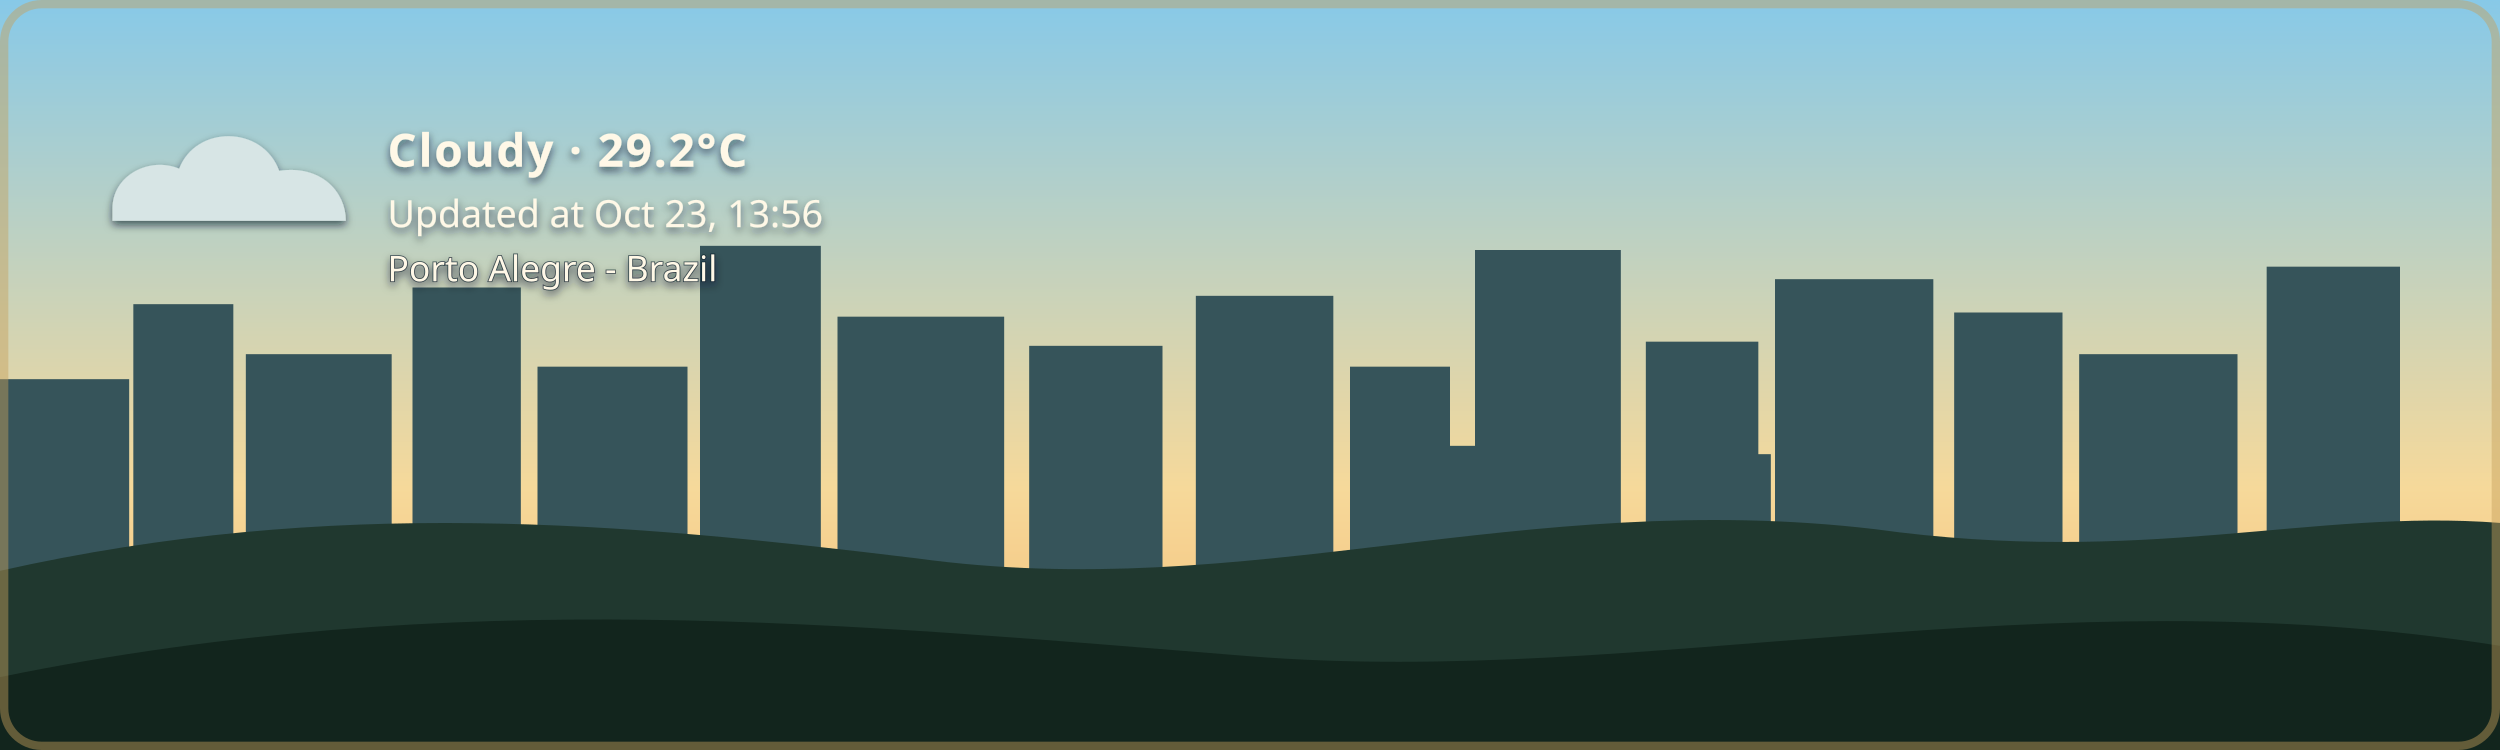
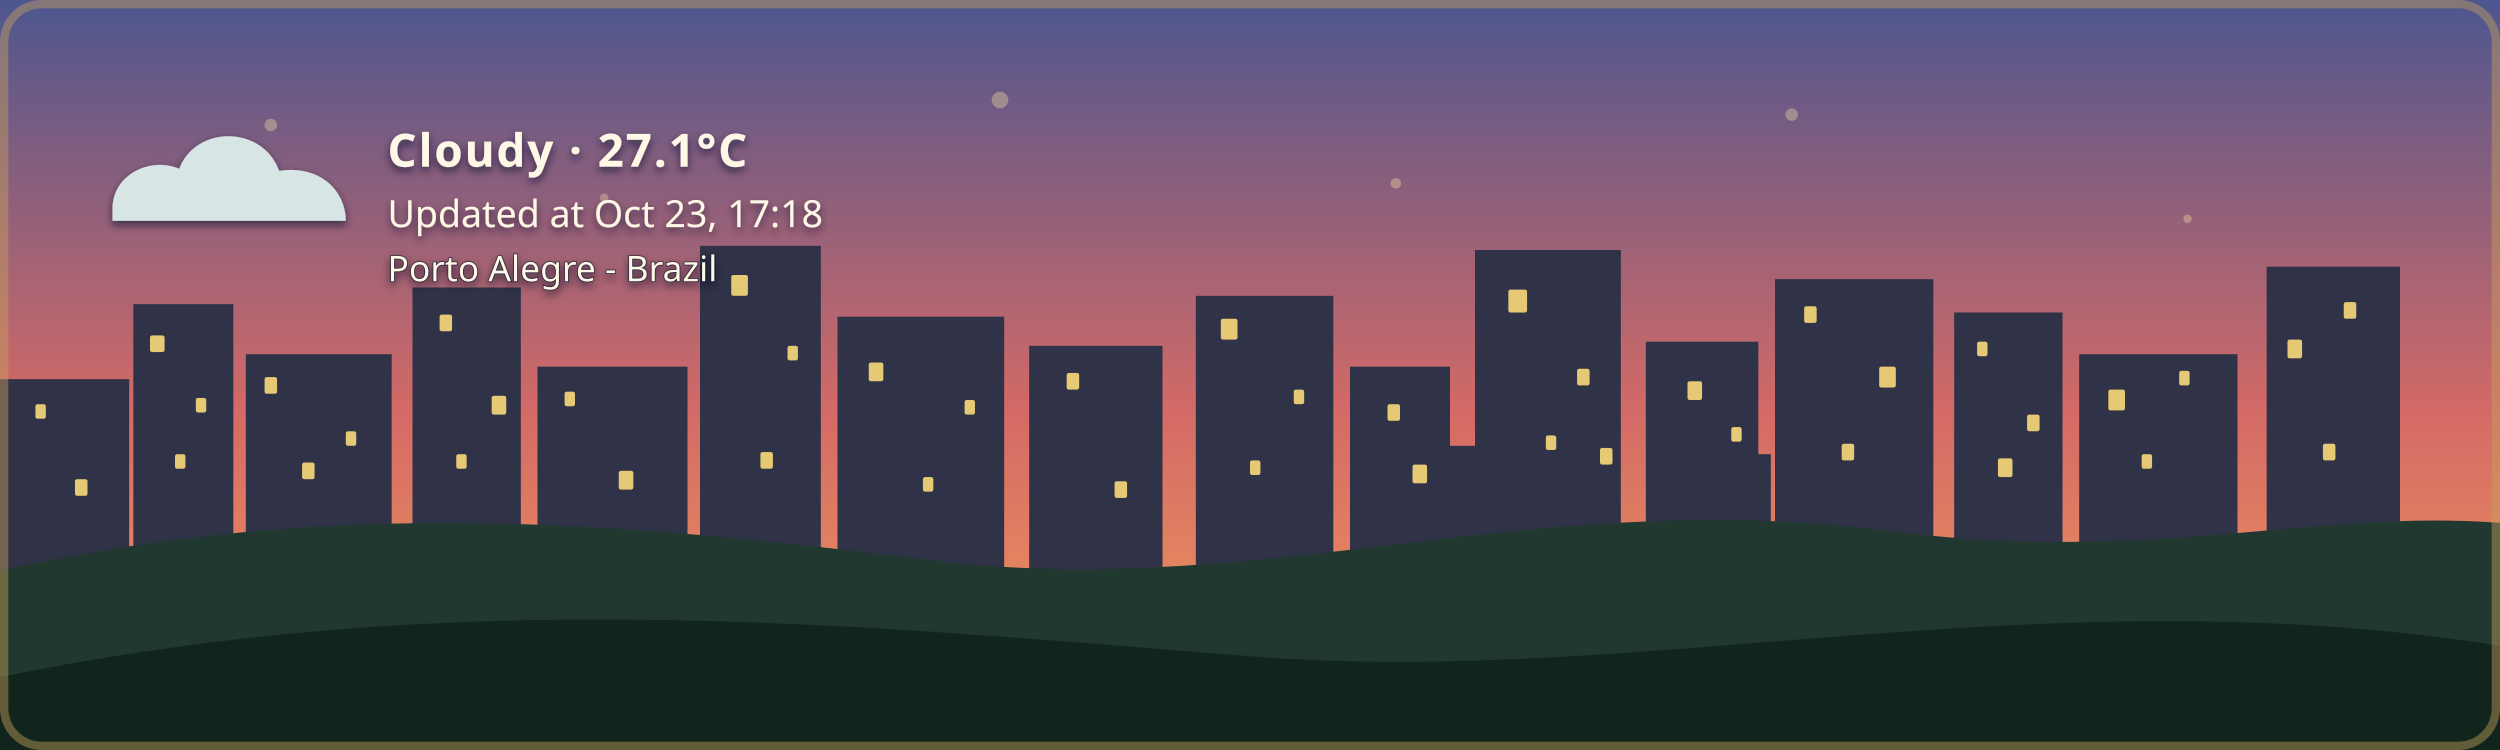
- <svg xmlns="http://www.w3.org/2000/svg" width="1200" height="360" viewBox="0 0 1200 360" role="img" aria-labelledby="title description" class="github-time-day weather-cloudy alert-none" data-temperature="29.2°C" lang="en-US">
+ <svg xmlns="http://www.w3.org/2000/svg" width="1200" height="360" viewBox="0 0 1200 360" role="img" aria-labelledby="title description" class="github-time-sunset weather-cloudy alert-none" data-temperature="27.1°C" lang="en-US">
  <defs>
    <linearGradient id="daySky" x1="0" y1="0" x2="0" y2="1">
      <stop offset="0%" stop-color="#87c9e8" />
      <stop offset="65%" stop-color="#f6d99a" />
      <stop offset="100%" stop-color="#f4b66e" />
    </linearGradient>
    <linearGradient id="sunsetSky" x1="0" y1="0" x2="0" y2="1">
      <stop offset="0%" stop-color="#4d568f" />
      <stop offset="55%" stop-color="#d46a66" />
      <stop offset="100%" stop-color="#f4a259" />
    </linearGradient>
    <linearGradient id="nightSky" x1="0" y1="0" x2="0" y2="1">
      <stop offset="0%" stop-color="#071426" />
      <stop offset="60%" stop-color="#102c46" />
      <stop offset="100%" stop-color="#244b4a" />
    </linearGradient>
    <linearGradient id="dawnSky" x1="0" y1="0" x2="0" y2="1">
      <stop offset="0%" stop-color="#766b9f" />
      <stop offset="55%" stop-color="#d7939b" />
      <stop offset="100%" stop-color="#f4c280" />
    </linearGradient>
    <radialGradient id="weatherSunFill" cx="35%" cy="30%" r="72%">
      <stop offset="0%" stop-color="#fff4b8" />
      <stop offset="58%" stop-color="#ffdc7a" />
      <stop offset="100%" stop-color="#f2b84f" />
    </radialGradient>
    <linearGradient id="weatherMoonFill" x1="0" y1="0" x2="1" y2="1">
      <stop offset="0%" stop-color="#fff4bd" />
      <stop offset="62%" stop-color="#ffe08a" />
      <stop offset="100%" stop-color="#e9b957" />
    </linearGradient>
    <filter id="weatherContentShadow" x="-20" y="-20" width="500" height="180" filterUnits="userSpaceOnUse">
      <feGaussianBlur in="SourceAlpha" stdDeviation="2" result="shadowBlur" />
      <feOffset in="shadowBlur" dx="0" dy="2" result="shadowOffset" />
      <feFlood flood-color="#071426" flood-opacity="0.65" result="shadowColor" />
      <feComposite in="shadowColor" in2="shadowOffset" operator="in" result="shadow" />
      <feMerge>
        <feMergeNode in="shadow" />
        <feMergeNode in="SourceGraphic" />
      </feMerge>
    </filter>
  </defs>
  <style>
    /* The sky state is updated by the GitHub Action based on local time. */

    .sky {
      animation: none !important;
    }

    .github-time-day .day-sky,
    .github-time-sunset .sunset-sky,
    .github-time-night .night-sky,
    .github-time-dawn .dawn-sky {
      opacity: 1;
    }

    .github-time-day .sunset-sky,
    .github-time-day .night-sky,
    .github-time-day .dawn-sky,
    .github-time-sunset .day-sky,
    .github-time-sunset .night-sky,
    .github-time-sunset .dawn-sky,
    .github-time-night .day-sky,
    .github-time-night .sunset-sky,
    .github-time-night .dawn-sky,
    .github-time-dawn .day-sky,
    .github-time-dawn .sunset-sky,
    .github-time-dawn .night-sky {
      opacity: 0;
    }

    .github-time-day .day-sky,
    .github-time-sunset .sunset-sky,
    .github-time-night .night-sky,
    .github-time-dawn .dawn-sky {
      animation: sky-fade-in 2.5s ease both !important;
    }

    .weather-effect {
      display: none;
    }

    .github-time-night.weather-clear .weather-moon,
    .github-time-day.weather-clear .weather-sun,
    .github-time-sunset.weather-clear .weather-sun,
    .github-time-dawn.weather-clear .weather-sun,
    .weather-cloudy .weather-cloud,
    .weather-rain .weather-cloud,
    .weather-rain .weather-rainfall,
    .weather-wind-rain .weather-cloud,
    .weather-wind-rain .weather-wind,
    .weather-wind-rain .weather-wind-rainfall,
    .weather-storm .weather-cloud,
    .weather-storm .weather-rainfall,
    .weather-storm .weather-lightning,
    .weather-snow .weather-cloud,
    .weather-snow .weather-snowfall {
      display: block;
    }

    .weather-sun {
      transform-box: fill-box;
      transform-origin: center;
      animation: weather-pulse 4s ease-in-out infinite;
    }

    .weather-moon {
      animation: moon-glow 4s ease-in-out infinite;
    }

    .weather-cloud path {
      animation: cloud-drift 8s ease-in-out infinite alternate;
    }

    .weather-rainfall path {
      animation: rain-fall 1.4s linear infinite;
    }

    .weather-rainfall path:nth-child(2) {
      animation-delay: 0.35s;
    }

    .weather-rainfall path:nth-child(3) {
      animation-delay: 0.7s;
    }

    .weather-wind-rainfall path {
      animation: wind-rain-fall 1.15s linear infinite;
    }

    .weather-wind-rainfall path:nth-child(2) {
      animation-delay: 0.3s;
    }

    .weather-wind-rainfall path:nth-child(3) {
      animation-delay: 0.6s;
    }

    .weather-wind path {
      animation: wind-sweep 1.8s ease-in-out infinite;
    }

    .weather-wind path:nth-child(2) {
      animation-delay: 0.45s;
    }

    .weather-snowfall circle {
      animation: snow-fall 3s ease-in-out infinite;
    }

    .weather-snowfall circle:nth-child(2) {
      animation-delay: 1s;
    }

    .weather-snowfall circle:nth-child(3) {
      animation-delay: 2s;
    }

    .weather-lightning {
      animation: lightning-flash 4s ease-in-out infinite;
    }

    svg.github-time-day .city-back,
    svg.github-time-day .city-mid {
      fill: #36545a;
    }

    svg.github-time-sunset .city-back,
    svg.github-time-sunset .city-mid {
      fill: #303247;
    }

    svg.github-time-night .city-back,
    svg.github-time-night .city-mid {
      fill: #08131d;
    }

    svg.github-time-dawn .city-back,
    svg.github-time-dawn .city-mid {
      fill: #404158;
    }

    .city-window {
      opacity: 0;
      fill: #f8d97a;
    }

    svg.github-time-night .city-window,
    svg.github-time-dawn .city-window,
    svg.github-time-sunset .city-window {
      opacity: 0.9;
    }

    .city-window rect {
      animation: city-window-toggle-a 20s steps(1, end) infinite;
    }

    .city-window rect:nth-child(3n) {
      animation-name: city-window-toggle-b;
      animation-delay: -4s;
    }

    .city-window rect:nth-child(4n) {
      animation-name: city-window-toggle-c;
      animation-delay: -9s;
    }

    .city-window rect:nth-child(5n) {
      animation-name: city-window-toggle-d;
      animation-delay: -13s;
    }

    .city-window rect:nth-child(7n) {
      animation-name: city-window-toggle-e;
      animation-delay: -17s;
    }

    #weather-alert-level,
    #weather-alert-detail {
      display: none;
    }

    svg.alert-yellow #weather-alert-level,
    svg.alert-yellow #weather-alert-detail,
    svg.alert-orange #weather-alert-level,
    svg.alert-orange #weather-alert-detail,
    svg.alert-red #weather-alert-level,
    svg.alert-red #weather-alert-detail {
      display: block;
    }

    svg.alert-yellow #weather-alert-level {
      fill: #f4d35e;
    }

    svg.alert-yellow #weather-alert-detail {
      fill: #fff3b3;
    }

    svg.alert-orange #weather-alert-level {
      fill: #f9a74f;
    }

    svg.alert-orange #weather-alert-detail {
      fill: #ffd0a0;
    }

    svg.alert-red #weather-alert-level {
      fill: #ff675c;
    }

    svg.alert-red #weather-alert-detail {
      fill: #ffc2bf;
    }

    #weather-description,
    #weather-time,
    #weather-alert-level,
    #weather-alert-detail,
    #weather-location {
      animation: info-fade-in 1.5s ease both;
      font-family: sans-serif;
    }

    #weather-description {
      letter-spacing: 0.04em;
    }

    @keyframes sky-fade-in {
      from {
        opacity: 0;
      }

      to {
        opacity: 1;
      }
    }

    @keyframes info-fade-in {
      from {
        opacity: 0;
        transform: translateY(6px);
      }

      to {
        opacity: 1;
        transform: translateY(0);
      }
    }

    @keyframes weather-pulse {
      0%,
      100% {
        opacity: 0.85;
        transform: scale(0.96);
      }

      50% {
        opacity: 1;
        transform: scale(1.04);
      }
    }

    @keyframes moon-glow {
      0%,
      100% {
        opacity: 0.8;
      }

      50% {
        opacity: 1;
      }
    }

    @keyframes cloud-drift {
      from {
        transform: translateX(-5px);
      }

      to {
        transform: translateX(8px);
      }
    }

    @keyframes rain-fall {
      0% {
        opacity: 0;
        transform: translateY(-7px);
      }

      25%,
      75% {
        opacity: 1;
      }

      100% {
        opacity: 0;
        transform: translateY(10px);
      }
    }

    @keyframes wind-rain-fall {
      0% {
        opacity: 0;
        transform: translate(-6px, -5px);
      }

      25%,
      75% {
        opacity: 1;
      }

      100% {
        opacity: 0;
        transform: translate(8px, 10px);
      }
    }

    @keyframes wind-sweep {
      0%,
      100% {
        opacity: 0.3;
        transform: translateX(-7px);
      }

      50% {
        opacity: 1;
        transform: translateX(6px);
      }
    }

    @keyframes snow-fall {
      0%,
      100% {
        opacity: 0.35;
        transform: translateY(-5px);
      }

      50% {
        opacity: 1;
        transform: translate(5px, 8px);
      }
    }

    @keyframes lightning-flash {
      0%,
      88%,
      100% {
        opacity: 0;
      }

      90%,
      93% {
        opacity: 1;
      }
    }

    @keyframes city-window-toggle-a {
      0%,
      19%,
      61%,
      100% {
        opacity: 1;
      }

      20%,
      60% {
        opacity: 0;
      }
    }

    @keyframes city-window-toggle-b {
      0%,
      34%,
      76%,
      100% {
        opacity: 0;
      }

      35%,
      75% {
        opacity: 1;
      }
    }

    @keyframes city-window-toggle-c {
      0%,
      24%,
      46%,
      100% {
        opacity: 1;
      }

      25%,
      45% {
        opacity: 0;
      }
    }

    @keyframes city-window-toggle-d {
      0%,
      49%,
      86%,
      100% {
        opacity: 1;
      }

      50%,
      85% {
        opacity: 0;
      }
    }

    @keyframes city-window-toggle-e {
      0%,
      14%,
      56%,
      100% {
        opacity: 0;
      }

      15%,
      55% {
        opacity: 1;
      }
    }

    .stars {
      opacity: 0;
    }

    .github-time-sunset .stars,
    .github-time-dawn .stars {
      opacity: 0.35;
    }

    .github-time-night .stars {
      opacity: 1;
    }

    .star {
      animation: twinkle 2.5s ease-in-out infinite;
      transform-box: fill-box;
      transform-origin: center;
    }

    .star:nth-child(2) {
      animation-delay: 0.5s;
    }

    .star:nth-child(3) {
      animation-delay: 1s;
    }

    .star:nth-child(4) {
      animation-delay: 1.5s;
    }

    @keyframes twinkle {
      0%,
      100% {
        opacity: 0.25;
        transform: scale(0.8);
      }

      50% {
        opacity: 1;
        transform: scale(1.25);
      }
    }

    /*
     * Disable animations when the visitor has requested reduced motion.
     */
    @media (prefers-reduced-motion: reduce) {
      .sky,
      .stars,
      .star,
      .weather-sun,
      .weather-moon,
      .weather-cloud path,
      .weather-rainfall path,
      .weather-wind-rainfall path,
      .weather-wind path,
      .weather-snowfall circle,
      .weather-lightning,
      .city-window rect,
      #weather-description,
      #weather-time,
      #weather-alert-level,
      #weather-alert-detail,
      #weather-location {
        animation: none !important;
      }
    }
  </style>
  <g id="skies">
    <rect class="sky day-sky" width="1200" height="360" fill="url(#daySky)" />
    <rect class="sky sunset-sky" width="1200" height="360" fill="url(#sunsetSky)" />
    <rect class="sky night-sky" width="1200" height="360" fill="url(#nightSky)" />
    <rect class="sky dawn-sky" width="1200" height="360" fill="url(#dawnSky)" />
  </g>
  <g class="stars" fill="#ffe8a3">
    <circle class="star" cx="130" cy="60" r="3" />
    <circle class="star" cx="290" cy="95" r="2" />
    <circle class="star" cx="480" cy="48" r="4" />
    <circle class="star" cx="670" cy="88" r="2.5" />
    <circle class="star" cx="860" cy="55" r="3" />
    <circle class="star" cx="1050" cy="105" r="2" />
  </g>
  <g class="city-shape">
    <g class="city-back">
      <rect x="0" y="182" width="62" height="94" />
      <rect x="64" y="146" width="48" height="130" />
      <rect x="118" y="170" width="70" height="106" />
      <rect x="198" y="138" width="52" height="138" />
      <rect x="258" y="176" width="72" height="100" />
      <rect x="336" y="118" width="58" height="158" />
      <rect x="402" y="152" width="80" height="124" />
      <rect x="494" y="166" width="64" height="110" />
      <rect x="574" y="142" width="66" height="134" />
      <rect x="648" y="176" width="48" height="100" />
      <rect x="708" y="120" width="70" height="156" />
      <rect x="790" y="164" width="54" height="112" />
      <rect x="852" y="134" width="76" height="142" />
      <rect x="938" y="150" width="52" height="126" />
      <rect x="998" y="170" width="76" height="106" />
      <rect x="1088" y="128" width="64" height="148" />
    </g>
    <g class="city-mid">
      <rect x="24" y="226" width="28" height="50" />
      <rect x="88" y="210" width="18" height="66" />
      <rect x="148" y="218" width="22" height="58" />
      <rect x="214" y="206" width="22" height="70" />
      <rect x="282" y="210" width="18" height="66" />
      <rect x="362" y="206" width="22" height="70" />
      <rect x="430" y="220" width="18" height="56" />
      <rect x="528" y="220" width="20" height="56" />
      <rect x="606" y="214" width="22" height="62" />
      <rect x="690" y="214" width="18" height="62" />
      <rect x="754" y="208" width="18" height="68" />
      <rect x="830" y="218" width="20" height="58" />
      <rect x="892" y="214" width="18" height="62" />
      <rect x="960" y="224" width="18" height="52" />
      <rect x="1018" y="218" width="22" height="58" />
      <rect x="1108" y="210" width="18" height="66" />
    </g>
    <g class="city-window">
      <rect x="17" y="194" width="5" height="7" rx="1" />
      <rect x="36" y="230" width="6" height="8" rx="1" />
      <rect x="72" y="161" width="7" height="8" rx="1" />
      <rect x="84" y="218" width="5" height="7" rx="1" />
      <rect x="94" y="191" width="5" height="7" rx="1" />
      <rect x="127" y="181" width="6" height="8" rx="1" />
      <rect x="145" y="222" width="6" height="8" rx="1" />
      <rect x="166" y="207" width="5" height="7" rx="1" />
      <rect x="211" y="151" width="6" height="8" rx="1" />
      <rect x="219" y="218" width="5" height="7" rx="1" />
      <rect x="236" y="190" width="7" height="9" rx="1" />
      <rect x="271" y="188" width="5" height="7" rx="1" />
      <rect x="297" y="226" width="7" height="9" rx="1" />
      <rect x="351" y="132" width="8" height="10" rx="1" />
      <rect x="365" y="217" width="6" height="8" rx="1" />
      <rect x="378" y="166" width="5" height="7" rx="1" />
      <rect x="417" y="174" width="7" height="9" rx="1" />
      <rect x="443" y="229" width="5" height="7" rx="1" />
      <rect x="463" y="192" width="5" height="7" rx="1" />
      <rect x="512" y="179" width="6" height="8" rx="1" />
      <rect x="535" y="231" width="6" height="8" rx="1" />
      <rect x="586" y="153" width="8" height="10" rx="1" />
      <rect x="600" y="221" width="5" height="7" rx="1" />
      <rect x="621" y="187" width="5" height="7" rx="1" />
      <rect x="666" y="194" width="6" height="8" rx="1" />
      <rect x="678" y="223" width="7" height="9" rx="1" />
      <rect x="724" y="139" width="9" height="11" rx="1" />
      <rect x="742" y="209" width="5" height="7" rx="1" />
      <rect x="757" y="177" width="6" height="8" rx="1" />
      <rect x="768" y="215" width="6" height="8" rx="1" />
      <rect x="810" y="183" width="7" height="9" rx="1" />
      <rect x="831" y="205" width="5" height="7" rx="1" />
      <rect x="866" y="147" width="6" height="8" rx="1" />
      <rect x="884" y="213" width="6" height="8" rx="1" />
      <rect x="902" y="176" width="8" height="10" rx="1" />
      <rect x="949" y="164" width="5" height="7" rx="1" />
      <rect x="959" y="220" width="7" height="9" rx="1" />
      <rect x="973" y="199" width="6" height="8" rx="1" />
      <rect x="1012" y="187" width="8" height="10" rx="1" />
      <rect x="1028" y="218" width="5" height="7" rx="1" />
      <rect x="1046" y="178" width="5" height="7" rx="1" />
      <rect x="1098" y="163" width="7" height="9" rx="1" />
      <rect x="1115" y="213" width="6" height="8" rx="1" />
      <rect x="1125" y="145" width="6" height="8" rx="1" />
    </g>
  </g>
  <g transform="translate(54 48)" filter="url(#weatherContentShadow)">
    <g class="weather-effect weather-sun">
      <circle cx="34" cy="34" r="23" fill="url(#weatherSunFill)" />
      <g stroke="#ffd66f" stroke-width="4" stroke-linecap="round">
        <path d="M 34 0 V 8" />
        <path d="M 34 60 V 68" />
        <path d="M 0 34 H 8" />
        <path d="M 60 34 H 68" />
        <path d="M 10 10 L 16 16" />
        <path d="M 52 52 L 58 58" />
        <path d="M 58 10 L 52 16" />
        <path d="M 16 52 L 10 58" />
      </g>
    </g>
    <g class="weather-effect weather-moon">
      <path d="M 54 4 C 38 7, 26 20, 26 36 C 26 53, 39 66, 56 66 C 65 66, 74 62, 80 56 C 76 57, 72 58, 68 58 C 51 58, 38 45, 38 28 C 38 18, 44 9, 54 4 Z" fill="url(#weatherMoonFill)" />
    </g>
    <g class="weather-effect weather-cloud" fill="#d7e5e5">
      <path d="M 0 52 C 0 36, 18 27, 32 33 C 40 12, 72 12, 80 34 C 100 31, 112 44, 112 58 H 0 Z" />
    </g>
    <g class="weather-effect weather-rainfall" stroke="#b9e3ed" stroke-width="4" stroke-linecap="round">
      <path d="M 22 72 l -7 17" />
      <path d="M 52 72 l -7 17" />
      <path d="M 82 72 l -7 17" />
    </g>
    <g class="weather-effect weather-wind-rainfall" stroke="#b9e3ed" stroke-width="4" stroke-linecap="round">
      <path d="M 50 70 l -10 19" />
      <path d="M 75 70 l -10 19" />
      <path d="M 100 70 l -10 19" />
    </g>
    <g class="weather-effect weather-wind" fill="none" stroke="#eef8ff" stroke-width="3.5" stroke-linecap="round">
      <path d="M 2 73 C 12 68, 22 68, 32 72" />
      <path d="M 2 88 C 13 83, 24 83, 34 87" />
    </g>
    <g class="weather-effect weather-lightning" fill="#ffe37b">
      <path d="M 62 68 l -14 27 h 12 l -7 20 l 24 -31 h -13 z" />
    </g>
    <g class="weather-effect weather-snowfall" fill="#eef8ff">
      <circle cx="22" cy="78" r="4" />
      <circle cx="52" cy="91" r="4" />
      <circle cx="82" cy="78" r="4" />
    </g>
-     <text id="weather-description" x="132" y="32" fill="#fff8e7" font-family="sans-serif" font-size="22" font-weight="600">Cloudy · 29.2°C</text>
-     <text id="weather-time" x="132" y="61" fill="#fff8e7" font-family="sans-serif" font-size="18">Updated at Oct 23, 13:56</text>
+     <text id="weather-description" x="132" y="32" fill="#fff8e7" font-family="sans-serif" font-size="22" font-weight="600">Cloudy · 27.1°C</text>
+     <text id="weather-time" x="132" y="61" fill="#fff8e7" font-family="sans-serif" font-size="18">Updated at Oct 23, 17:18</text>
    <text id="weather-alert-level" x="132" y="87" fill="#eaf3ff" font-family="sans-serif" font-size="12" font-weight="700" letter-spacing="1.8" />
    <text id="weather-alert-detail" x="132" y="108" fill="#eef7ff" font-family="sans-serif" font-size="14" opacity="0.9" />
    <text id="weather-location" x="132" y="87" fill="#fff8e7" stroke="#071426" stroke-width="0.8" stroke-opacity="0.65" paint-order="stroke fill" font-family="sans-serif" font-size="17" font-weight="500">Porto Alegre - Brazil</text>
  </g>
  <path d="       M 0 274       C 160 238, 300 251, 440 268       C 600 290, 730 234, 900 254       C 1030 272, 1110 244, 1200 251       L 1200 360       L 0 360       Z     " fill="#20382f" />
  <path d="       M 0 325       C 220 280, 410 300, 600 315       C 790 330, 980 275, 1200 310       L 1200 360       L 0 360       Z     " fill="#12251d" />
  <rect x="2" y="2" width="1196" height="356" rx="18" fill="none" stroke="#c6a15b" stroke-width="4" stroke-opacity="0.45" />
</svg>
